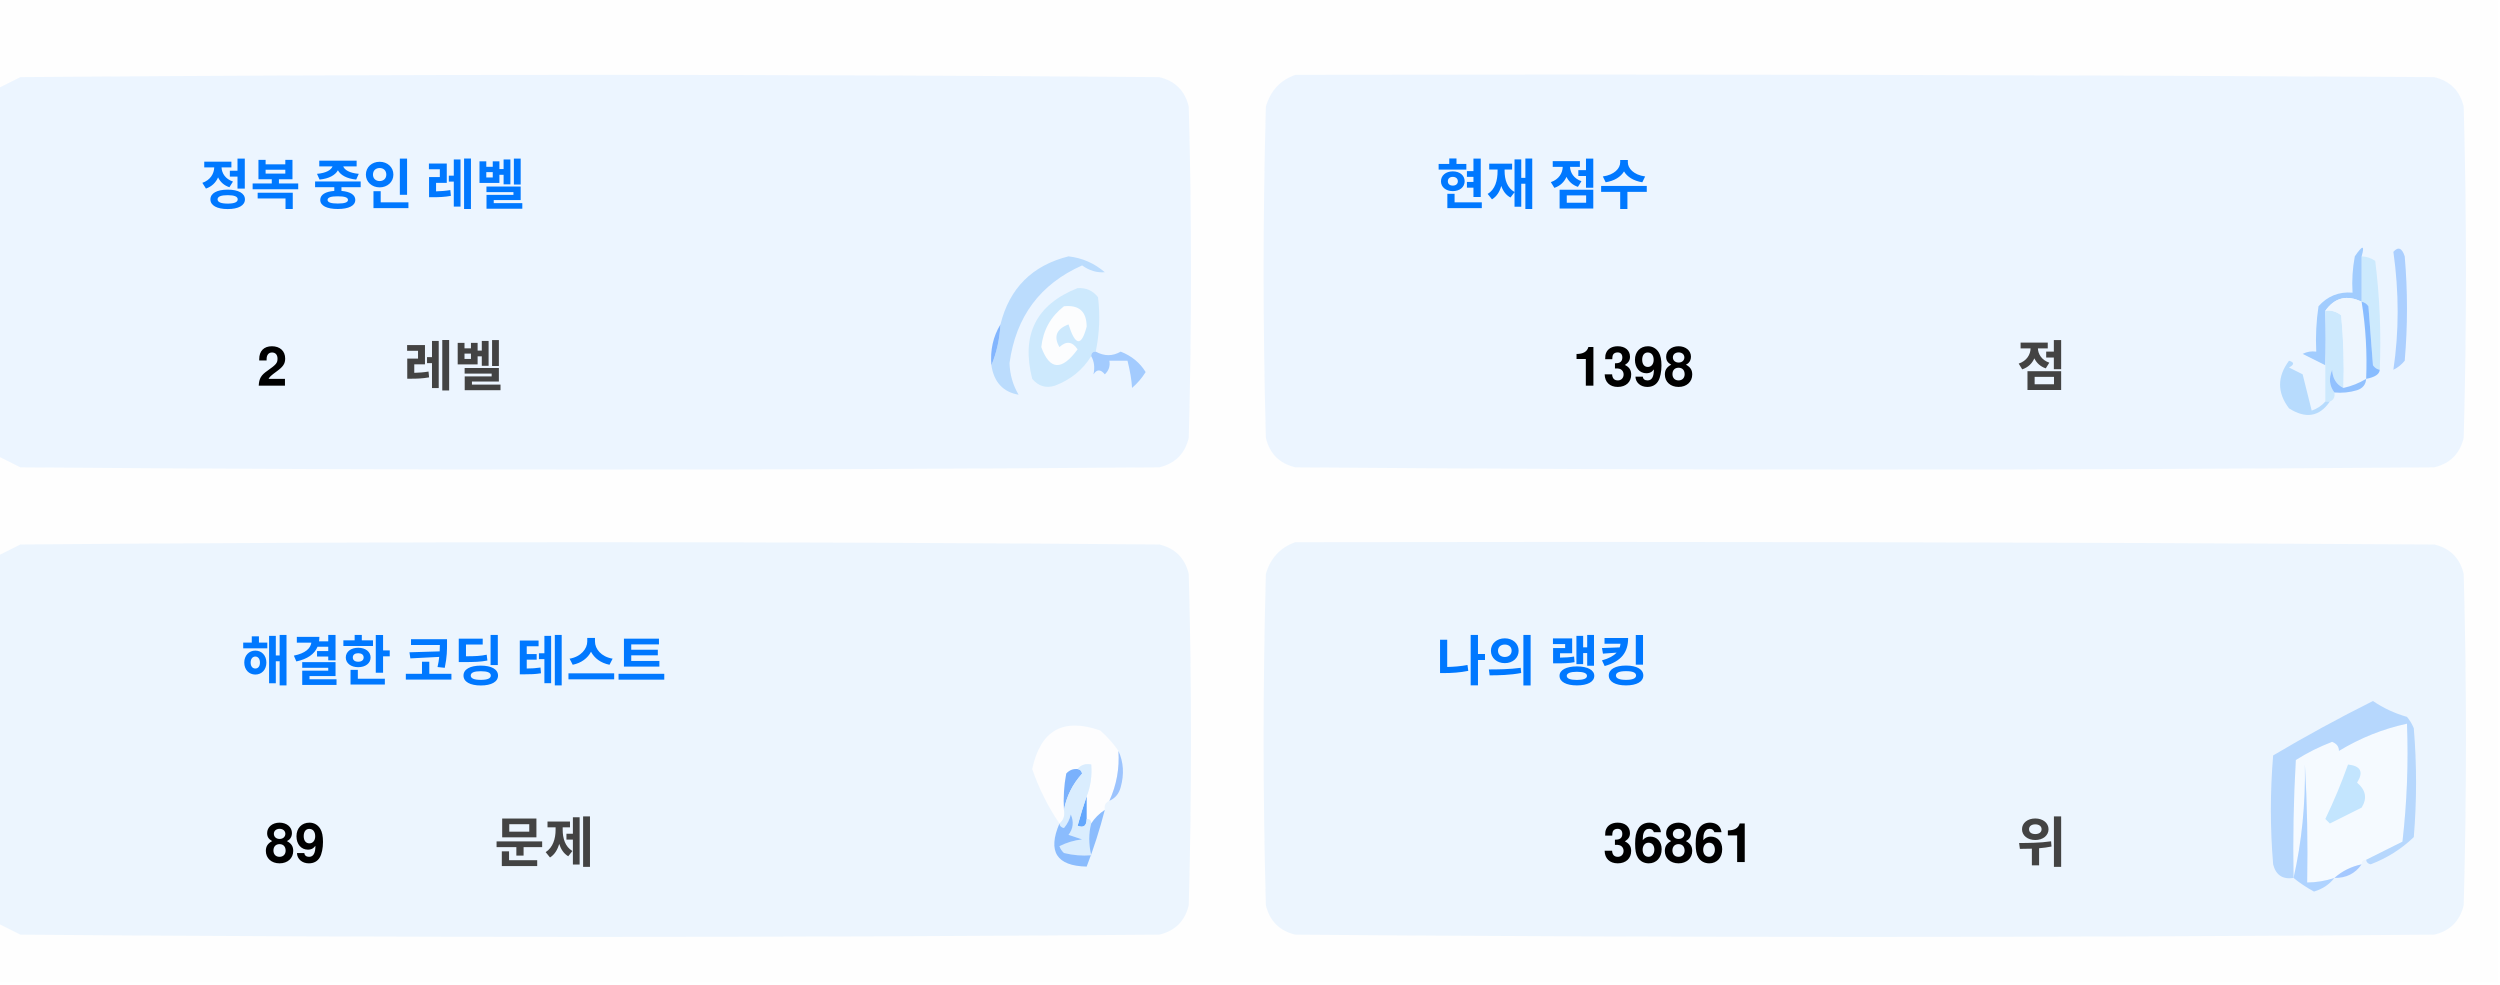
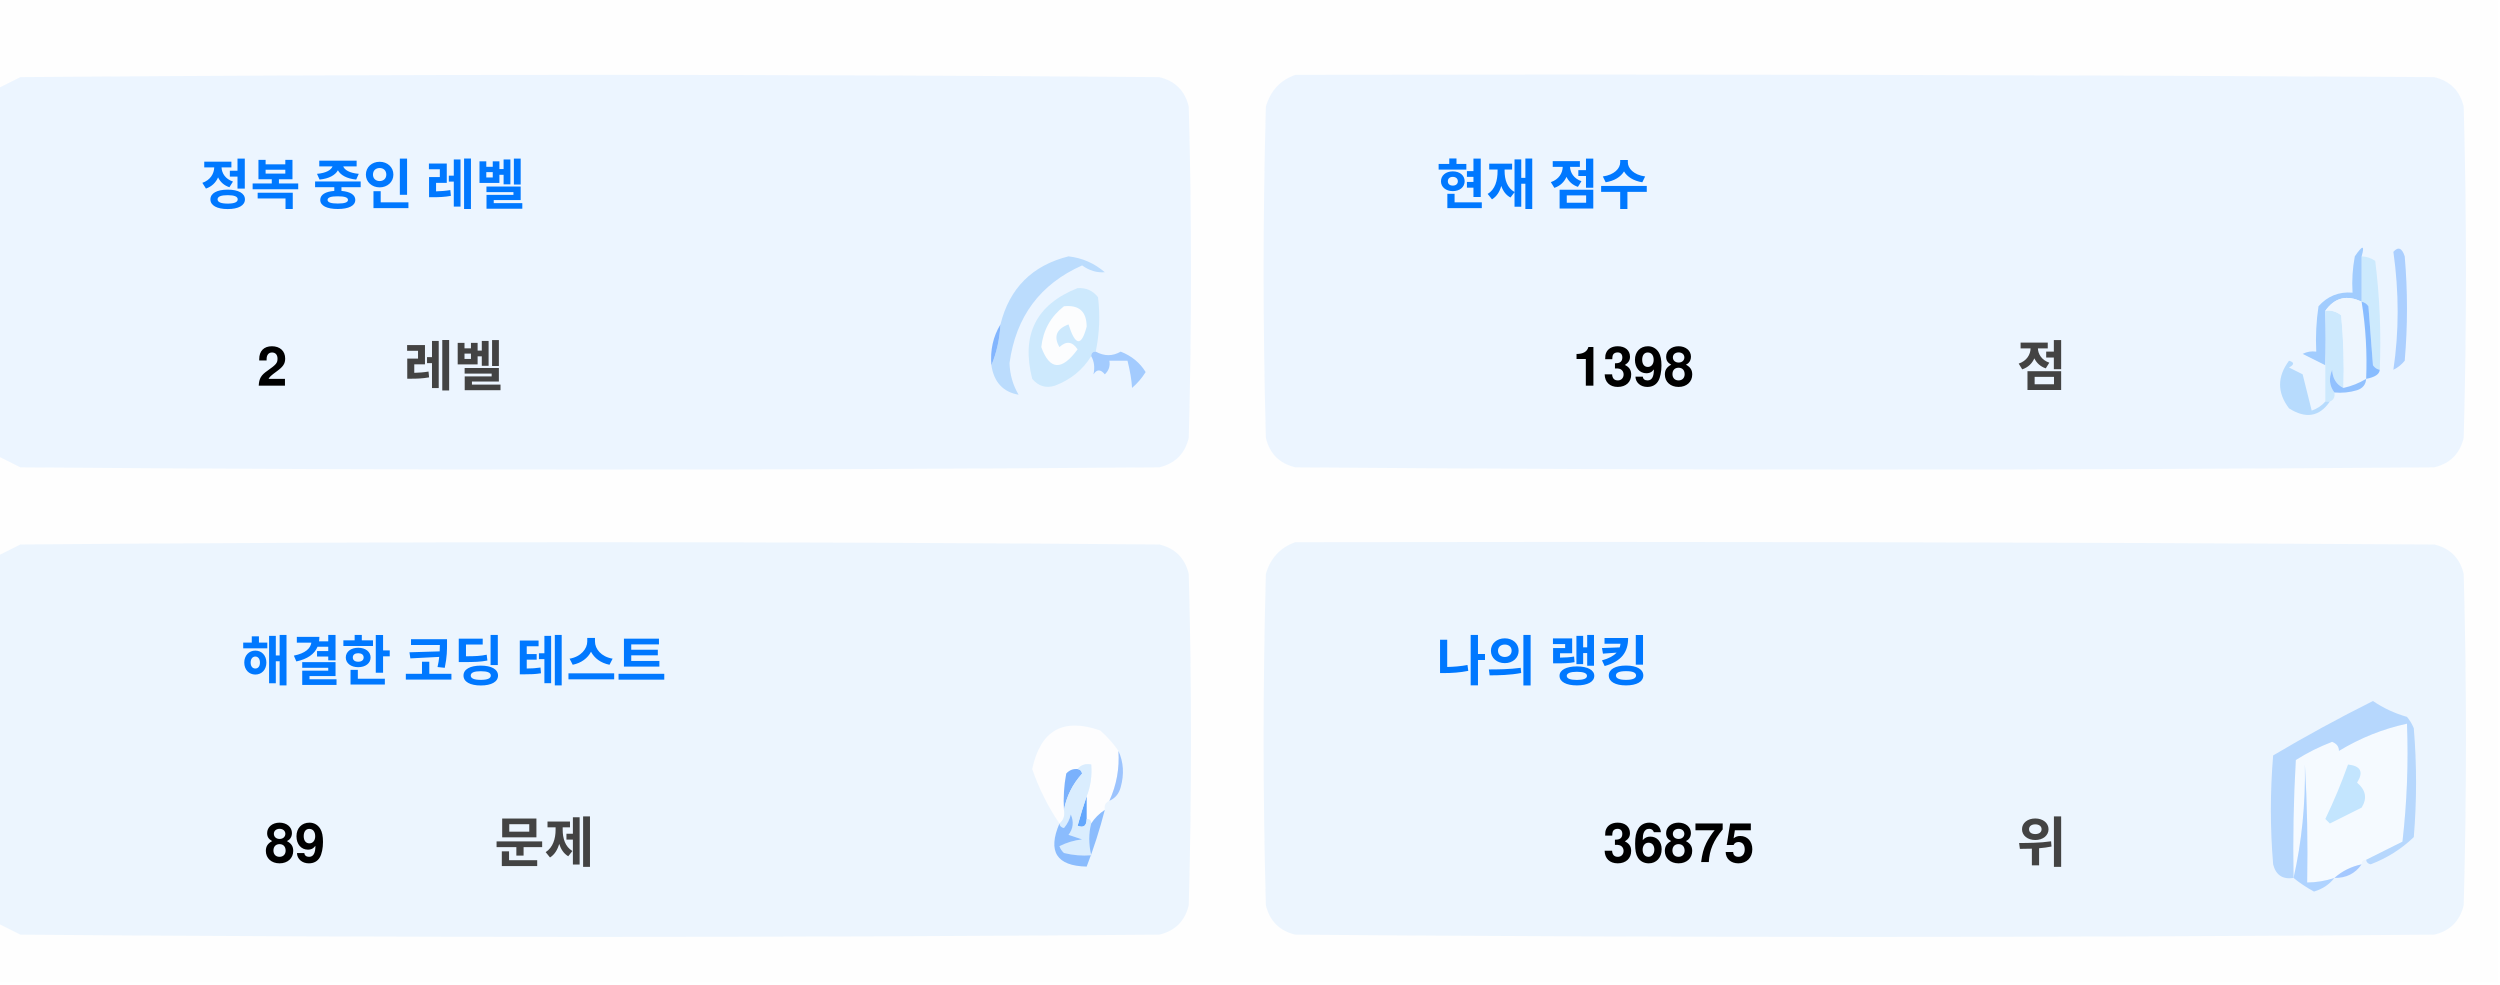
<svg xmlns="http://www.w3.org/2000/svg" version="1.1" width="551px" height="217px" style="shape-rendering:geometricPrecision; text-rendering:geometricPrecision; image-rendering:optimizeQuality; fill-rule:evenodd; clip-rule:evenodd">
  <style>.title {fill: #434343;font-size: 1rem;line-height: 1.5rem;font-weight: bold;font-family: -apple-system, BlinkMacSystemFont, Segoe UI, Helvetica, Arial, sans-serif, Apple Color Emoji, Segoe UI Emoji;}.desc {fill: #434343;font-size: 2.5rem;font-weight: bold;line-height: 1.5rem;font-family: -apple-system, BlinkMacSystemFont, Segoe UI, Helvetica, Arial, sans-serif, Apple Color Emoji, Segoe UI Emoji;}.desc-2 {fill: #434343;font-size: 1rem;font-weight: bold;line-height: 1.5rem;font-family: -apple-system, BlinkMacSystemFont, Segoe UI, Helvetica, Arial, sans-serif, Apple Color Emoji, Segoe UI Emoji;}.text, .desc {animation: twinkling 4s ease-in-out infinite;}@keyframes twinkling {40% { opacity: 1; }50% { opacity: 0.5; }60% { opacity: 1; }70% { opacity: 0.5; }80% { opacity: 1; }}</style>
  <g>
    <path style="opacity:1" fill="#fefefe" d="M -0.5,-0.5 C 183.167,-0.5 366.833,-0.5 550.5,-0.5C 550.5,71.833 550.5,144.167 550.5,216.5C 366.833,216.5 183.167,216.5 -0.5,216.5C -0.5,212.167 -0.5,207.833 -0.5,203.5C 1.14,204.32 2.807,205.153 4.5,206C 88.167,206.667 171.833,206.667 255.5,206C 259,205.167 261.167,203 262,199.5C 262.667,175.167 262.667,150.833 262,126.5C 261.167,123 259,120.833 255.5,120C 171.833,119.333 88.167,119.333 4.5,120C 2.807,120.847 1.14,121.68 -0.5,122.5C -0.5,115.167 -0.5,107.833 -0.5,100.5C 1.14,101.32 2.807,102.153 4.5,103C 88.167,103.667 171.833,103.667 255.5,103C 259,102.167 261.167,100 262,96.5C 262.667,72.167 262.667,47.833 262,23.5C 261.167,20 259,17.833 255.5,17C 171.833,16.333 88.167,16.333 4.5,17C 2.807,17.847 1.14,18.68 -0.5,19.5C -0.5,12.833 -0.5,6.167 -0.5,-0.5 Z" />
  </g>
  <g>
    <path style="opacity:1" fill="#ecf5ff" d="M -0.5,100.5 C -0.5,73.5 -0.5,46.5 -0.5,19.5C 1.14,18.68 2.807,17.847 4.5,17C 88.167,16.333 171.833,16.333 255.5,17C 259,17.833 261.167,20 262,23.5C 262.667,47.833 262.667,72.167 262,96.5C 261.167,100 259,102.167 255.5,103C 171.833,103.667 88.167,103.667 4.5,103C 2.807,102.153 1.14,101.32 -0.5,100.5 Z" />
  </g>
  <g>
    <path style="opacity:1" fill="#ecf5ff" d="M 285.5,16.5 C 369.167,16.333 452.834,16.5 536.5,17C 540,17.833 542.167,20 543,23.5C 543.667,47.833 543.667,72.167 543,96.5C 542.167,100 540,102.167 536.5,103C 452.833,103.667 369.167,103.667 285.5,103C 282,102.167 279.833,100 279,96.5C 278.333,72.167 278.333,47.833 279,23.5C 280.018,19.985 282.185,17.652 285.5,16.5 Z" />
  </g>
  <g>
    <path style="opacity:1" fill="#cdeafd" d="M 520.5,56.5 C 521.583,56.539 522.583,56.873 523.5,57.5C 524.498,65.472 524.831,73.472 524.5,81.5C 523.883,81.389 523.383,81.056 523,80.5C 522.667,76.167 522.333,71.833 522,67.5C 521.617,66.944 521.117,66.611 520.5,66.5C 520.5,63.167 520.5,59.833 520.5,56.5 Z" />
  </g>
  <g>
    <path style="opacity:1" fill="#abcfff" d="M 527.5,55.5 C 528.566,54.308 529.399,54.641 530,56.5C 530.667,64.167 530.667,71.833 530,79.5C 529.311,80.357 528.478,81.023 527.5,81.5C 528.758,73.08 528.758,64.414 527.5,55.5 Z" />
  </g>
  <g>
    <path style="opacity:1" fill="#bbdcfd" d="M 218.5,80.5 C 219.657,77.727 220.324,74.727 220.5,71.5C 222.49,63.51 227.49,58.51 235.5,56.5C 238.528,56.847 241.194,58.014 243.5,60C 241.744,60.141 240.078,59.641 238.5,58.5C 229.247,62.607 223.914,69.773 222.5,80C 222.565,82.526 223.232,84.859 224.5,87C 221.07,86.397 219.07,84.231 218.5,80.5 Z" />
  </g>
  <g>
    <path style="opacity:1" fill="#cde9fd" d="M 241.5,77.5 C 240.833,77.5 240.5,77.833 240.5,78.5C 238.628,81.529 235.961,83.695 232.5,85C 230.536,85.624 228.869,85.124 227.5,83.5C 225.021,73.791 228.354,67.124 237.5,63.5C 239.374,63.39 240.874,64.056 242,65.5C 242.497,69.524 242.331,73.524 241.5,77.5 Z" />
  </g>
  <g>
    <path style="opacity:1" fill="#fcfdfe" d="M 234.5,67.5 C 237.826,67.162 239.493,68.662 239.5,72C 238.334,76.434 237,76.267 235.5,71.5C 232.832,72.515 232.166,74.182 233.5,76.5C 235.017,75.089 236.351,75.256 237.5,77C 234.006,81.771 231.34,81.605 229.5,76.5C 229.904,72.771 231.571,69.771 234.5,67.5 Z" />
  </g>
  <g>
    <path style="opacity:1" fill="#a1ccfe" d="M 520.5,56.5 C 520.5,59.833 520.5,63.167 520.5,66.5C 517.238,64.922 514.572,65.589 512.5,68.5C 512.617,72.81 512.617,76.81 512.5,80.5C 510.86,79.68 509.193,78.847 507.5,78C 508.448,77.517 509.448,77.35 510.5,77.5C 510.335,74.15 510.502,70.817 511,67.5C 512.995,65.253 515.495,64.253 518.5,64.5C 518.336,61.813 518.503,59.146 519,56.5C 520.731,53.969 521.231,53.969 520.5,56.5 Z" />
  </g>
  <g>
    <path style="opacity:1" fill="#cde9fd" d="M 512.5,68.5 C 513.822,68.33 514.989,68.663 516,69.5C 516.499,74.823 516.666,80.156 516.5,85.5C 514.955,84.77 514.122,83.437 514,81.5C 513.22,83.387 513.387,85.054 514.5,86.5C 514.672,87.492 514.338,88.158 513.5,88.5C 513.167,88.5 512.833,88.5 512.5,88.5C 512.5,85.833 512.5,83.167 512.5,80.5C 512.617,76.81 512.617,72.81 512.5,68.5 Z" />
  </g>
  <g>
    <path style="opacity:1" fill="#eef6fe" d="M 520.5,66.5 C 521.407,72.106 521.74,77.773 521.5,83.5C 519.95,84.441 518.284,85.108 516.5,85.5C 516.666,80.156 516.499,74.823 516,69.5C 514.989,68.663 513.822,68.33 512.5,68.5C 514.572,65.589 517.238,64.922 520.5,66.5 Z" />
  </g>
  <g>
    <path style="opacity:1" fill="#88bcff" d="M 520.5,66.5 C 521.117,66.611 521.617,66.944 522,67.5C 522.333,71.833 522.667,76.167 523,80.5C 523.383,81.056 523.883,81.389 524.5,81.5C 524.445,82.469 523.445,83.136 521.5,83.5C 521.74,77.773 521.407,72.106 520.5,66.5 Z" />
  </g>
  <g>
    <path style="opacity:1" fill="#82b5fe" d="M 220.5,71.5 C 220.324,74.727 219.657,77.727 218.5,80.5C 218.215,77.171 218.882,74.171 220.5,71.5 Z" />
  </g>
  <g>
    <path style="opacity:1" fill="#a3cbfe" d="M 240.5,78.5 C 240.5,77.833 240.833,77.5 241.5,77.5C 243.391,78.536 245.224,78.536 247,77.5C 249.391,78.429 251.225,79.929 252.5,82C 251.681,83.319 250.681,84.486 249.5,85.5C 249.409,83.777 249.075,81.777 248.5,79.5C 247.167,79.5 245.833,79.5 244.5,79.5C 244.719,80.675 244.386,81.675 243.5,82.5C 242.575,81.359 241.741,81.359 241,82.5C 241.331,80.981 241.164,79.648 240.5,78.5 Z" />
  </g>
  <g>
    <path style="opacity:1" fill="#b7dbfd" d="M 512.5,88.5 C 512.833,88.5 513.167,88.5 513.5,88.5C 511.199,91.857 508.199,92.357 504.5,90C 501.872,86.535 501.872,83.035 504.5,79.5C 505.696,79.846 505.696,80.346 504.5,81C 505.5,81.5 506.5,82 507.5,82.5C 508.167,85.167 508.833,87.833 509.5,90.5C 510.739,90.058 511.739,89.391 512.5,88.5 Z" />
  </g>
  <g>
    <path style="opacity:1" fill="#92c1fe" d="M 516.5,85.5 C 518.284,85.108 519.95,84.441 521.5,83.5C 521.423,84.75 520.756,85.583 519.5,86C 517.866,86.493 516.199,86.66 514.5,86.5C 513.387,85.054 513.22,83.387 514,81.5C 514.122,83.437 514.955,84.77 516.5,85.5 Z" />
  </g>
  <g>
    <path style="opacity:1" fill="#ecf5fe" d="M -0.5,203.5 C -0.5,176.5 -0.5,149.5 -0.5,122.5C 1.14,121.68 2.807,120.847 4.5,120C 88.167,119.333 171.833,119.333 255.5,120C 259,120.833 261.167,123 262,126.5C 262.667,150.833 262.667,175.167 262,199.5C 261.167,203 259,205.167 255.5,206C 171.833,206.667 88.167,206.667 4.5,206C 2.807,205.153 1.14,204.32 -0.5,203.5 Z" />
  </g>
  <g>
    <path style="opacity:1" fill="#ecf5fe" d="M 285.5,119.5 C 369.167,119.333 452.834,119.5 536.5,120C 540,120.833 542.167,123 543,126.5C 543.667,150.833 543.667,175.167 543,199.5C 542.167,203 540,205.167 536.5,206C 452.833,206.667 369.167,206.667 285.5,206C 282,205.167 279.833,203 279,199.5C 278.333,175.167 278.333,150.833 279,126.5C 280.018,122.985 282.185,120.652 285.5,119.5 Z" />
  </g>
  <g>
    <path style="opacity:1" fill="#fdfdfe" d="M 246.5,165.5 C 246.758,169.367 246.092,173.034 244.5,176.5C 243.662,176.842 243.328,177.508 243.5,178.5C 242.272,179.306 241.272,180.306 240.5,181.5C 240.5,180.833 240.167,180.5 239.5,180.5C 239.5,178.833 239.5,177.167 239.5,175.5C 240.369,173.283 240.702,170.95 240.5,168.5C 239.209,168.263 238.209,168.596 237.5,169.5C 236.504,169.414 235.671,169.748 235,170.5C 234.503,173.146 234.336,175.813 234.5,178.5C 234.737,179.791 234.404,180.791 233.5,181.5C 230.986,177.806 228.986,173.806 227.5,169.5C 229.309,160.957 234.309,158.124 242.5,161C 244.07,162.397 245.404,163.897 246.5,165.5 Z" />
  </g>
  <g>
    <path style="opacity:1" fill="#f5faff" d="M 521.5,189.5 C 520.833,189.5 520.5,189.833 520.5,190.5C 518.181,190.992 516.181,191.992 514.5,193.5C 512.565,194.15 510.565,194.483 508.5,194.5C 508.666,185.827 508.5,177.16 508,168.5C 508.141,177.227 507.308,185.56 505.5,193.5C 505.334,184.827 505.5,176.16 506,167.5C 508.527,165.903 511.194,164.57 514,163.5C 515.011,163.892 515.511,164.559 515.5,165.5C 520.21,162.641 525.21,160.641 530.5,159.5C 530.831,168.192 530.498,176.859 529.5,185.5C 526.807,186.847 524.14,188.18 521.5,189.5 Z" />
  </g>
  <g>
    <path style="opacity:1" fill="#b6d7fd" d="M 521.5,189.5 C 524.14,188.18 526.807,186.847 529.5,185.5C 530.498,176.859 530.831,168.192 530.5,159.5C 525.21,160.641 520.21,162.641 515.5,165.5C 515.511,164.559 515.011,163.892 514,163.5C 511.194,164.57 508.527,165.903 506,167.5C 505.5,176.16 505.334,184.827 505.5,193.5C 503.089,193.863 501.589,192.863 501,190.5C 500.333,182.5 500.333,174.5 501,166.5C 508.173,162.246 515.507,158.246 523,154.5C 525.304,156.068 527.804,157.235 530.5,158C 531.126,158.75 531.626,159.584 532,160.5C 532.667,168.5 532.667,176.5 532,184.5C 529.292,187.111 526.125,189.111 522.5,190.5C 521.893,190.376 521.56,190.043 521.5,189.5 Z" />
  </g>
  <g>
    <path style="opacity:1" fill="#c3e5fe" d="M 517.5,168.5 C 520.317,168.801 520.984,170.134 519.5,172.5C 521.439,174.122 521.772,175.956 520.5,178C 518.167,179.167 515.833,180.333 513.5,181.5C 513.167,181.167 512.833,180.833 512.5,180.5C 514.414,176.515 516.081,172.515 517.5,168.5 Z" />
  </g>
  <g>
    <path style="opacity:1" fill="#7ab1fc" d="M 237.5,169.5 C 238.043,169.56 238.376,169.893 238.5,170.5C 236.395,172.836 235.062,175.503 234.5,178.5C 234.336,175.813 234.503,173.146 235,170.5C 235.671,169.748 236.504,169.414 237.5,169.5 Z" />
  </g>
  <g>
    <path style="opacity:1" fill="#afd3ff" d="M 514.5,193.5 C 513.378,194.947 511.878,195.947 510,196.5C 508.348,195.601 506.848,194.601 505.5,193.5C 507.308,185.56 508.141,177.227 508,168.5C 508.5,177.16 508.666,185.827 508.5,194.5C 510.565,194.483 512.565,194.15 514.5,193.5 Z" />
  </g>
  <g>
    <path style="opacity:1" fill="#9cc3fd" d="M 246.5,165.5 C 247.634,167.966 247.801,170.633 247,173.5C 246.623,174.942 245.79,175.942 244.5,176.5C 246.092,173.034 246.758,169.367 246.5,165.5 Z" />
  </g>
  <g>
    <path style="opacity:1" fill="#62a6fc" d="M 239.5,175.5 C 239.5,177.167 239.5,178.833 239.5,180.5C 239.483,182.028 238.816,182.528 237.5,182C 238.117,179.723 238.784,177.556 239.5,175.5 Z" />
  </g>
  <g>
    <path style="opacity:1" fill="#daedfe" d="M 237.5,169.5 C 238.209,168.596 239.209,168.263 240.5,168.5C 240.702,170.95 240.369,173.283 239.5,175.5C 238.784,177.556 238.117,179.723 237.5,182C 238.816,182.528 239.483,182.028 239.5,180.5C 240.167,180.5 240.5,180.833 240.5,181.5C 239.918,183.669 239.918,186.002 240.5,188.5C 238.473,188.662 236.473,188.495 234.5,188C 234.043,187.586 233.709,187.086 233.5,186.5C 235.078,185.702 236.744,185.202 238.5,185C 237.5,184.667 236.5,184.333 235.5,184C 236.554,182.612 236.72,181.112 236,179.5C 235.751,180.624 235.251,181.624 234.5,182.5C 233.893,182.376 233.56,182.043 233.5,181.5C 234.404,180.791 234.737,179.791 234.5,178.5C 235.062,175.503 236.395,172.836 238.5,170.5C 238.376,169.893 238.043,169.56 237.5,169.5 Z" />
  </g>
  <g>
    <path style="opacity:1" fill="#8bbcfd" d="M 243.5,178.5 C 242.395,182.803 241.062,186.969 239.5,191C 232.857,190.847 230.857,187.68 233.5,181.5C 233.56,182.043 233.893,182.376 234.5,182.5C 235.251,181.624 235.751,180.624 236,179.5C 236.72,181.112 236.554,182.612 235.5,184C 236.5,184.333 237.5,184.667 238.5,185C 236.744,185.202 235.078,185.702 233.5,186.5C 233.709,187.086 234.043,187.586 234.5,188C 236.473,188.495 238.473,188.662 240.5,188.5C 239.918,186.002 239.918,183.669 240.5,181.5C 241.272,180.306 242.272,179.306 243.5,178.5 Z" />
  </g>
  <g>
    <path style="opacity:1" fill="#a4c8ff" d="M 520.5,190.5 C 519.089,192.539 517.089,193.539 514.5,193.5C 516.181,191.992 518.181,190.992 520.5,190.5 Z" />
  </g>
  <text text-anchor="middle" x="80" y="45" class="title" style="fill:#0078ff;" stroke="#none" stroke-width="1">정복 중인 레벨</text>
  <text text-anchor="middle" x="60" y="85" class="desc" style="fill:#000000;" stroke="#none" stroke-width="1">2</text>
  <text text-anchor="middle" x="100" y="85" class="desc-2" style="fill:#434343;" stroke="#none" stroke-width="1">레벨</text>
  <text text-anchor="middle" x="340" y="45" class="title" style="fill:#0078ff;" stroke="#none" stroke-width="1">현재 점수</text>
  <text text-anchor="middle" x="360" y="85" class="desc" style="fill:#000000;" stroke="#none" stroke-width="1">1398</text>
  <text text-anchor="middle" x="450" y="85" class="desc-2" style="fill:#434343;" stroke="#none" stroke-width="1">점</text>
  <text text-anchor="middle" x="100" y="150" class="title" style="fill:#0078ff;" stroke="#none" stroke-width="1">해결한 코딩 테스트</text>
  <text text-anchor="middle" x="65" y="190" class="desc" style="fill:#000000;" stroke="#none" stroke-width="1">89</text>
  <text text-anchor="middle" x="120" y="190" class="desc-2" style="fill:#434343;" stroke="#none" stroke-width="1">문제</text>
  <text text-anchor="middle" x="340" y="150" class="title" style="fill:#0078ff;" stroke="#none" stroke-width="1">나의 랭킹</text>
-   <text text-anchor="middle" x="370" y="190" class="desc" style="fill:#000000;" stroke="#none" stroke-width="1">36861</text>
+   <text text-anchor="middle" x="370" y="190" class="desc" style="fill:#000000;" stroke="#none" stroke-width="1">36875</text>
  <text text-anchor="middle" x="450" y="190" class="desc-2" style="fill:#434343;" stroke="#none" stroke-width="1">위</text>
</svg>
